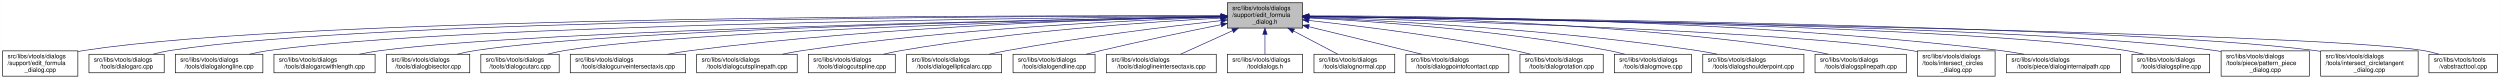
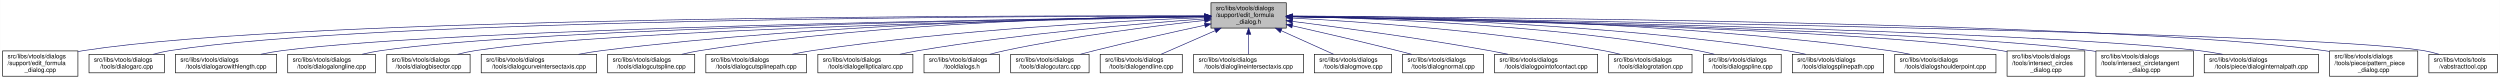
- <svg xmlns="http://www.w3.org/2000/svg" xmlns:xlink="http://www.w3.org/1999/xlink" width="4054pt" height="128pt" viewBox="0.00 0.00 4053.50 128.00">
+ <svg xmlns="http://www.w3.org/2000/svg" xmlns:xlink="http://www.w3.org/1999/xlink" width="4051pt" height="128pt" viewBox="0.00 0.00 4050.50 128.00">
  <g id="graph0" class="graph" transform="scale(1 1) rotate(0) translate(4 124)">
-     <polygon fill="white" stroke="transparent" points="-4,4 -4,-124 4049.5,-124 4049.5,4 -4,4" />
+     <polygon fill="white" stroke="transparent" points="-4,4 -4,-124 4046.5,-124 4046.5,4 -4,4" />
    <g id="node1" class="node">
      <g id="a_node1">
        <a xlink:title=" ">
-           <polygon fill="#bfbfbf" stroke="black" points="1986,-78.5 1986,-119.5 2108,-119.5 2108,-78.5 1986,-78.5" />
-           <text text-anchor="start" x="1994" y="-107.5" font-family="Helvetica,sans-Serif" font-size="10.00">src/libs/vtools/dialogs</text>
-           <text text-anchor="start" x="1994" y="-96.5" font-family="Helvetica,sans-Serif" font-size="10.00">/support/edit_formula</text>
-           <text text-anchor="middle" x="2047" y="-85.5" font-family="Helvetica,sans-Serif" font-size="10.00">_dialog.h</text>
+           <polygon fill="#bfbfbf" stroke="black" points="1958,-78.5 1958,-119.5 2080,-119.5 2080,-78.5 1958,-78.5" />
+           <text text-anchor="start" x="1966" y="-107.5" font-family="Helvetica,sans-Serif" font-size="10.00">src/libs/vtools/dialogs</text>
+           <text text-anchor="start" x="1966" y="-96.5" font-family="Helvetica,sans-Serif" font-size="10.00">/support/edit_formula</text>
+           <text text-anchor="middle" x="2019" y="-85.5" font-family="Helvetica,sans-Serif" font-size="10.00">_dialog.h</text>
        </a>
      </g>
    </g>
    <g id="node2" class="node">
      <g id="a_node2">
        <a xlink:href="../../d7/d8d/edit__formula__dialog_8cpp.html" target="_top" xlink:title=" ">
          <polygon fill="white" stroke="black" points="0,-0.5 0,-41.5 122,-41.5 122,-0.5 0,-0.5" />
          <text text-anchor="start" x="8" y="-29.5" font-family="Helvetica,sans-Serif" font-size="10.00">src/libs/vtools/dialogs</text>
          <text text-anchor="start" x="8" y="-18.5" font-family="Helvetica,sans-Serif" font-size="10.00">/support/edit_formula</text>
          <text text-anchor="middle" x="61" y="-7.5" font-family="Helvetica,sans-Serif" font-size="10.00">_dialog.cpp</text>
        </a>
      </g>
    </g>
    <g id="edge1" class="edge">
-       <path fill="none" stroke="midnightblue" d="M1975.39,-98.29C1672.66,-99.14 496.63,-98.67 131,-42 128.13,-41.55 125.21,-41.03 122.27,-40.44" />
-       <polygon fill="midnightblue" stroke="midnightblue" points="1975.8,-101.79 1985.79,-98.26 1975.78,-94.79 1975.8,-101.79" />
+       <path fill="none" stroke="midnightblue" d="M1947.44,-98.25C1647.55,-98.94 490.88,-97.85 131,-42 128.13,-41.55 125.21,-41.03 122.27,-40.44" />
+       <polygon fill="midnightblue" stroke="midnightblue" points="1947.76,-101.75 1957.75,-98.23 1947.74,-94.75 1947.76,-101.75" />
    </g>
    <g id="node3" class="node">
      <g id="a_node3">
        <a xlink:href="../../d1/d37/dialogarc_8cpp.html" target="_top" xlink:title=" ">
          <polygon fill="white" stroke="black" points="140,-6 140,-36 262,-36 262,-6 140,-6" />
          <text text-anchor="start" x="148" y="-24" font-family="Helvetica,sans-Serif" font-size="10.00">src/libs/vtools/dialogs</text>
          <text text-anchor="middle" x="201" y="-13" font-family="Helvetica,sans-Serif" font-size="10.00">/tools/dialogarc.cpp</text>
        </a>
      </g>
    </g>
    <g id="edge2" class="edge">
-       <path fill="none" stroke="midnightblue" d="M1975.45,-98.1C1686.85,-98.12 607.82,-94.6 271,-42 262.13,-40.62 252.8,-38.46 243.94,-36.07" />
-       <polygon fill="midnightblue" stroke="midnightblue" points="1975.78,-101.6 1985.78,-98.09 1975.78,-94.6 1975.78,-101.6" />
+       <path fill="none" stroke="midnightblue" d="M1947.62,-98.05C1662.15,-97.9 602.14,-93.8 271,-42 262.13,-40.61 252.8,-38.46 243.94,-36.07" />
+       <polygon fill="midnightblue" stroke="midnightblue" points="1947.84,-101.55 1957.84,-98.06 1947.85,-94.55 1947.84,-101.55" />
    </g>
    <g id="node4" class="node">
      <g id="a_node4">
-         <a xlink:href="../../d6/d5d/dialogalongline_8cpp.html" target="_top" xlink:title=" ">
-           <polygon fill="white" stroke="black" points="280,-6 280,-36 422,-36 422,-6 280,-6" />
+         <a xlink:href="../../d2/d29/dialogarcwithlength_8cpp.html" target="_top" xlink:title=" ">
+           <polygon fill="white" stroke="black" points="280,-6 280,-36 444,-36 444,-6 280,-6" />
          <text text-anchor="start" x="288" y="-24" font-family="Helvetica,sans-Serif" font-size="10.00">src/libs/vtools/dialogs</text>
-           <text text-anchor="middle" x="351" y="-13" font-family="Helvetica,sans-Serif" font-size="10.00">/tools/dialogalongline.cpp</text>
+           <text text-anchor="middle" x="362" y="-13" font-family="Helvetica,sans-Serif" font-size="10.00">/tools/dialogarcwithlength.cpp</text>
        </a>
      </g>
    </g>
    <g id="edge3" class="edge">
-       <path fill="none" stroke="midnightblue" d="M1975.7,-97.52C1704.31,-95.39 735.82,-84.9 431,-42 420.93,-40.58 410.3,-38.41 400.18,-36.02" />
-       <polygon fill="midnightblue" stroke="midnightblue" points="1975.79,-101.02 1985.82,-97.6 1975.85,-94.02 1975.79,-101.02" />
+       <path fill="none" stroke="midnightblue" d="M1947.31,-97.16C1680.88,-93.75 747.96,-79.38 453,-42 441.77,-40.58 429.87,-38.44 418.52,-36.08" />
+       <polygon fill="midnightblue" stroke="midnightblue" points="1947.58,-100.66 1957.63,-97.29 1947.67,-93.66 1947.58,-100.66" />
    </g>
    <g id="node5" class="node">
      <g id="a_node5">
-         <a xlink:href="../../d2/d29/dialogarcwithlength_8cpp.html" target="_top" xlink:title=" ">
-           <polygon fill="white" stroke="black" points="440,-6 440,-36 604,-36 604,-6 440,-6" />
-           <text text-anchor="start" x="448" y="-24" font-family="Helvetica,sans-Serif" font-size="10.00">src/libs/vtools/dialogs</text>
-           <text text-anchor="middle" x="522" y="-13" font-family="Helvetica,sans-Serif" font-size="10.00">/tools/dialogarcwithlength.cpp</text>
+         <a xlink:href="../../d6/d5d/dialogalongline_8cpp.html" target="_top" xlink:title=" ">
+           <polygon fill="white" stroke="black" points="462,-6 462,-36 604,-36 604,-6 462,-6" />
+           <text text-anchor="start" x="470" y="-24" font-family="Helvetica,sans-Serif" font-size="10.00">src/libs/vtools/dialogs</text>
+           <text text-anchor="middle" x="533" y="-13" font-family="Helvetica,sans-Serif" font-size="10.00">/tools/dialogalongline.cpp</text>
        </a>
      </g>
    </g>
    <g id="edge4" class="edge">
-       <path fill="none" stroke="midnightblue" d="M1975.51,-96.89C1724.03,-92.71 880.96,-76.4 613,-42 601.77,-40.56 589.88,-38.41 578.52,-36.05" />
-       <polygon fill="midnightblue" stroke="midnightblue" points="1975.57,-100.39 1985.62,-97.05 1975.68,-93.39 1975.57,-100.39" />
+       <path fill="none" stroke="midnightblue" d="M1947.66,-97.09C1699.49,-93.63 874.79,-79.53 613,-42 603.08,-40.58 592.6,-38.44 582.62,-36.08" />
+       <polygon fill="midnightblue" stroke="midnightblue" points="1947.94,-100.6 1957.99,-97.24 1948.04,-93.6 1947.94,-100.6" />
    </g>
    <g id="node6" class="node">
      <g id="a_node6">
        <a xlink:href="../../da/dfa/dialogbisector_8cpp.html" target="_top" xlink:title=" ">
          <polygon fill="white" stroke="black" points="622.5,-6 622.5,-36 757.5,-36 757.5,-6 622.5,-6" />
          <text text-anchor="start" x="630.5" y="-24" font-family="Helvetica,sans-Serif" font-size="10.00">src/libs/vtools/dialogs</text>
          <text text-anchor="middle" x="690" y="-13" font-family="Helvetica,sans-Serif" font-size="10.00">/tools/dialogbisector.cpp</text>
        </a>
      </g>
    </g>
    <g id="edge5" class="edge">
-       <path fill="none" stroke="midnightblue" d="M1975.73,-96.89C1742.29,-92.93 1002.11,-77.81 766,-42 756.56,-40.57 746.6,-38.42 737.11,-36.06" />
-       <polygon fill="midnightblue" stroke="midnightblue" points="1975.74,-100.39 1985.8,-97.06 1975.86,-93.39 1975.74,-100.39" />
+       <path fill="none" stroke="midnightblue" d="M1947.36,-96.8C1716.91,-92.63 996.3,-77.04 766,-42 756.56,-40.56 746.6,-38.42 737.11,-36.06" />
+       <polygon fill="midnightblue" stroke="midnightblue" points="1947.58,-100.3 1957.64,-96.98 1947.7,-93.31 1947.58,-100.3" />
    </g>
    <g id="node7" class="node">
      <g id="a_node7">
-         <a xlink:href="../../d9/d90/dialogcutarc_8cpp.html" target="_top" xlink:title=" ">
-           <polygon fill="white" stroke="black" points="775.5,-6 775.5,-36 902.5,-36 902.5,-6 775.5,-6" />
+         <a xlink:href="../../dd/d39/dialogcurveintersectaxis_8cpp.html" target="_top" xlink:title=" ">
+           <polygon fill="white" stroke="black" points="775.5,-6 775.5,-36 962.5,-36 962.5,-6 775.5,-6" />
          <text text-anchor="start" x="783.5" y="-24" font-family="Helvetica,sans-Serif" font-size="10.00">src/libs/vtools/dialogs</text>
-           <text text-anchor="middle" x="839" y="-13" font-family="Helvetica,sans-Serif" font-size="10.00">/tools/dialogcutarc.cpp</text>
+           <text text-anchor="middle" x="869" y="-13" font-family="Helvetica,sans-Serif" font-size="10.00">/tools/dialogcurveintersectaxis.cpp</text>
        </a>
      </g>
    </g>
    <g id="edge6" class="edge">
-       <path fill="none" stroke="midnightblue" d="M1975.51,-96.55C1759.76,-91.84 1117.42,-75.33 911,-42 902.03,-40.55 892.59,-38.4 883.6,-36.04" />
-       <polygon fill="midnightblue" stroke="midnightblue" points="1975.69,-100.05 1985.76,-96.77 1975.84,-93.05 1975.69,-100.05" />
+       <path fill="none" stroke="midnightblue" d="M1947.84,-97.63C1778.12,-96 1336.47,-87.37 971,-42 958.73,-40.48 945.73,-38.34 933.26,-36.02" />
+       <polygon fill="midnightblue" stroke="midnightblue" points="1947.87,-101.13 1957.9,-97.72 1947.93,-94.13 1947.87,-101.13" />
    </g>
    <g id="node8" class="node">
      <g id="a_node8">
-         <a xlink:href="../../dd/d39/dialogcurveintersectaxis_8cpp.html" target="_top" xlink:title=" ">
-           <polygon fill="white" stroke="black" points="920.5,-6 920.5,-36 1107.5,-36 1107.5,-6 920.5,-6" />
-           <text text-anchor="start" x="928.5" y="-24" font-family="Helvetica,sans-Serif" font-size="10.00">src/libs/vtools/dialogs</text>
-           <text text-anchor="middle" x="1014" y="-13" font-family="Helvetica,sans-Serif" font-size="10.00">/tools/dialogcurveintersectaxis.cpp</text>
+         <a xlink:href="../../d3/d2e/dialogcutspline_8cpp.html" target="_top" xlink:title=" ">
+           <polygon fill="white" stroke="black" points="980.5,-6 980.5,-36 1121.5,-36 1121.5,-6 980.5,-6" />
+           <text text-anchor="start" x="988.5" y="-24" font-family="Helvetica,sans-Serif" font-size="10.00">src/libs/vtools/dialogs</text>
+           <text text-anchor="middle" x="1051" y="-13" font-family="Helvetica,sans-Serif" font-size="10.00">/tools/dialogcutspline.cpp</text>
        </a>
      </g>
    </g>
    <g id="edge7" class="edge">
-       <path fill="none" stroke="midnightblue" d="M1975.31,-96.95C1818.74,-93.93 1434.74,-82.65 1116,-42 1103.83,-40.45 1090.93,-38.31 1078.54,-36" />
-       <polygon fill="midnightblue" stroke="midnightblue" points="1975.67,-100.45 1985.74,-97.14 1975.8,-93.45 1975.67,-100.45" />
+       <path fill="none" stroke="midnightblue" d="M1947.85,-97.97C1796.44,-96.93 1431.5,-89.24 1130,-42 1120.36,-40.49 1110.17,-38.34 1100.44,-36.01" />
+       <polygon fill="midnightblue" stroke="midnightblue" points="1947.93,-101.47 1957.95,-98.03 1947.97,-94.47 1947.93,-101.47" />
    </g>
    <g id="node9" class="node">
      <g id="a_node9">
        <a xlink:href="../../df/d30/dialogcutsplinepath_8cpp.html" target="_top" xlink:title=" ">
-           <polygon fill="white" stroke="black" points="1125.5,-6 1125.5,-36 1288.5,-36 1288.5,-6 1125.5,-6" />
-           <text text-anchor="start" x="1133.5" y="-24" font-family="Helvetica,sans-Serif" font-size="10.00">src/libs/vtools/dialogs</text>
-           <text text-anchor="middle" x="1207" y="-13" font-family="Helvetica,sans-Serif" font-size="10.00">/tools/dialogcutsplinepath.cpp</text>
+           <polygon fill="white" stroke="black" points="1139.5,-6 1139.5,-36 1302.5,-36 1302.5,-6 1139.5,-6" />
+           <text text-anchor="start" x="1147.5" y="-24" font-family="Helvetica,sans-Serif" font-size="10.00">src/libs/vtools/dialogs</text>
+           <text text-anchor="middle" x="1221" y="-13" font-family="Helvetica,sans-Serif" font-size="10.00">/tools/dialogcutsplinepath.cpp</text>
        </a>
      </g>
    </g>
    <g id="edge8" class="edge">
-       <path fill="none" stroke="midnightblue" d="M1975.8,-96.1C1842.12,-91.78 1544.69,-78.57 1297,-42 1286.39,-40.43 1275.17,-38.32 1264.38,-36.05" />
-       <polygon fill="midnightblue" stroke="midnightblue" points="1975.81,-99.6 1985.91,-96.42 1976.03,-92.61 1975.81,-99.6" />
+       <path fill="none" stroke="midnightblue" d="M1947.62,-95.59C1819.63,-90.54 1542.93,-76.36 1312,-42 1301.44,-40.43 1290.28,-38.34 1279.52,-36.1" />
+       <polygon fill="midnightblue" stroke="midnightblue" points="1947.55,-99.09 1957.68,-95.98 1947.83,-92.09 1947.55,-99.09" />
    </g>
    <g id="node10" class="node">
      <g id="a_node10">
-         <a xlink:href="../../d3/d2e/dialogcutspline_8cpp.html" target="_top" xlink:title=" ">
-           <polygon fill="white" stroke="black" points="1306.5,-6 1306.5,-36 1447.5,-36 1447.5,-6 1306.5,-6" />
-           <text text-anchor="start" x="1314.5" y="-24" font-family="Helvetica,sans-Serif" font-size="10.00">src/libs/vtools/dialogs</text>
-           <text text-anchor="middle" x="1377" y="-13" font-family="Helvetica,sans-Serif" font-size="10.00">/tools/dialogcutspline.cpp</text>
+         <a xlink:href="../../d9/d68/dialogellipticalarc_8cpp.html" target="_top" xlink:title=" ">
+           <polygon fill="white" stroke="black" points="1321,-6 1321,-36 1475,-36 1475,-6 1321,-6" />
+           <text text-anchor="start" x="1329" y="-24" font-family="Helvetica,sans-Serif" font-size="10.00">src/libs/vtools/dialogs</text>
+           <text text-anchor="middle" x="1398" y="-13" font-family="Helvetica,sans-Serif" font-size="10.00">/tools/dialogellipticalarc.cpp</text>
        </a>
      </g>
    </g>
    <g id="edge9" class="edge">
-       <path fill="none" stroke="midnightblue" d="M1975.77,-94.7C1864.42,-88.77 1642.62,-73.83 1457,-42 1447.69,-40.4 1437.86,-38.3 1428.4,-36.06" />
-       <polygon fill="midnightblue" stroke="midnightblue" points="1975.7,-98.2 1985.87,-95.23 1976.07,-91.21 1975.7,-98.2" />
+       <path fill="none" stroke="midnightblue" d="M1947.41,-93.35C1844.43,-86.01 1648.73,-69.67 1484,-42 1474.17,-40.35 1463.79,-38.25 1453.77,-36.03" />
+       <polygon fill="midnightblue" stroke="midnightblue" points="1947.47,-96.86 1957.69,-94.07 1947.96,-89.88 1947.47,-96.86" />
    </g>
    <g id="node11" class="node">
      <g id="a_node11">
-         <a xlink:href="../../d9/d68/dialogellipticalarc_8cpp.html" target="_top" xlink:title=" ">
-           <polygon fill="white" stroke="black" points="1466,-6 1466,-36 1620,-36 1620,-6 1466,-6" />
-           <text text-anchor="start" x="1474" y="-24" font-family="Helvetica,sans-Serif" font-size="10.00">src/libs/vtools/dialogs</text>
-           <text text-anchor="middle" x="1543" y="-13" font-family="Helvetica,sans-Serif" font-size="10.00">/tools/dialogellipticalarc.cpp</text>
+         <a xlink:href="../../df/ded/tooldialogs_8h.html" target="_top" xlink:title=" ">
+           <polygon fill="white" stroke="black" points="1493,-6 1493,-36 1615,-36 1615,-6 1493,-6" />
+           <text text-anchor="start" x="1501" y="-24" font-family="Helvetica,sans-Serif" font-size="10.00">src/libs/vtools/dialogs</text>
+           <text text-anchor="middle" x="1554" y="-13" font-family="Helvetica,sans-Serif" font-size="10.00">/tooldialogs.h</text>
        </a>
      </g>
    </g>
    <g id="edge10" class="edge">
-       <path fill="none" stroke="midnightblue" d="M1975.66,-90.54C1892.19,-81.33 1750,-64.12 1629,-42 1619.5,-40.26 1609.47,-38.17 1599.74,-36" />
-       <polygon fill="midnightblue" stroke="midnightblue" points="1975.47,-94.04 1985.8,-91.65 1976.24,-87.08 1975.47,-94.04" />
+       <path fill="none" stroke="midnightblue" d="M1947.6,-90.87C1868.08,-82.23 1736,-65.82 1624,-42 1616.09,-40.32 1607.76,-38.23 1599.71,-36.04" />
+       <polygon fill="midnightblue" stroke="midnightblue" points="1947.66,-94.39 1957.98,-91.98 1948.41,-87.43 1947.66,-94.39" />
    </g>
    <g id="node12" class="node">
      <g id="a_node12">
-         <a xlink:href="../../d3/d15/dialogendline_8cpp.html" target="_top" xlink:title=" ">
-           <polygon fill="white" stroke="black" points="1638.5,-6 1638.5,-36 1771.5,-36 1771.5,-6 1638.5,-6" />
-           <text text-anchor="start" x="1646.5" y="-24" font-family="Helvetica,sans-Serif" font-size="10.00">src/libs/vtools/dialogs</text>
-           <text text-anchor="middle" x="1705" y="-13" font-family="Helvetica,sans-Serif" font-size="10.00">/tools/dialogendline.cpp</text>
+         <a xlink:href="../../d9/d90/dialogcutarc_8cpp.html" target="_top" xlink:title=" ">
+           <polygon fill="white" stroke="black" points="1633.5,-6 1633.5,-36 1760.5,-36 1760.5,-6 1633.5,-6" />
+           <text text-anchor="start" x="1641.5" y="-24" font-family="Helvetica,sans-Serif" font-size="10.00">src/libs/vtools/dialogs</text>
+           <text text-anchor="middle" x="1697" y="-13" font-family="Helvetica,sans-Serif" font-size="10.00">/tools/dialogcutarc.cpp</text>
        </a>
      </g>
    </g>
    <g id="edge11" class="edge">
-       <path fill="none" stroke="midnightblue" d="M1975.69,-83.99C1922.01,-73.2 1846.69,-57.55 1781,-42 1773.17,-40.15 1764.91,-38.08 1756.83,-36.01" />
-       <polygon fill="midnightblue" stroke="midnightblue" points="1975.3,-87.48 1985.8,-86.02 1976.68,-80.62 1975.3,-87.48" />
+       <path fill="none" stroke="midnightblue" d="M1948.14,-83.13C1897.97,-72.35 1829.16,-57.08 1769,-42 1761.7,-40.17 1754.01,-38.14 1746.49,-36.1" />
+       <polygon fill="midnightblue" stroke="midnightblue" points="1947.41,-86.55 1957.92,-85.22 1948.87,-79.7 1947.41,-86.55" />
    </g>
    <g id="node13" class="node">
      <g id="a_node13">
-         <a xlink:href="../../de/d3c/dialoglineintersectaxis_8cpp.html" target="_top" xlink:title=" ">
-           <polygon fill="white" stroke="black" points="1790,-6 1790,-36 1968,-36 1968,-6 1790,-6" />
-           <text text-anchor="start" x="1798" y="-24" font-family="Helvetica,sans-Serif" font-size="10.00">src/libs/vtools/dialogs</text>
-           <text text-anchor="middle" x="1879" y="-13" font-family="Helvetica,sans-Serif" font-size="10.00">/tools/dialoglineintersectaxis.cpp</text>
+         <a xlink:href="../../d3/d15/dialogendline_8cpp.html" target="_top" xlink:title=" ">
+           <polygon fill="white" stroke="black" points="1778.5,-6 1778.5,-36 1911.5,-36 1911.5,-6 1778.5,-6" />
+           <text text-anchor="start" x="1786.5" y="-24" font-family="Helvetica,sans-Serif" font-size="10.00">src/libs/vtools/dialogs</text>
+           <text text-anchor="middle" x="1845" y="-13" font-family="Helvetica,sans-Serif" font-size="10.00">/tools/dialogendline.cpp</text>
        </a>
      </g>
    </g>
    <g id="edge12" class="edge">
-       <path fill="none" stroke="midnightblue" d="M1994.57,-74.28C1966.88,-61.76 1933.83,-46.81 1910.18,-36.11" />
-       <polygon fill="midnightblue" stroke="midnightblue" points="1993.18,-77.5 2003.74,-78.43 1996.07,-71.12 1993.18,-77.5" />
+       <path fill="none" stroke="midnightblue" d="M1964.7,-74.28C1936.02,-61.76 1901.79,-46.81 1877.3,-36.11" />
+       <polygon fill="midnightblue" stroke="midnightblue" points="1963.63,-77.63 1974.19,-78.43 1966.43,-71.22 1963.63,-77.63" />
    </g>
    <g id="node14" class="node">
      <g id="a_node14">
-         <a xlink:href="../../df/ded/tooldialogs_8h.html" target="_top" xlink:title=" ">
-           <polygon fill="white" stroke="black" points="1986,-6 1986,-36 2108,-36 2108,-6 1986,-6" />
-           <text text-anchor="start" x="1994" y="-24" font-family="Helvetica,sans-Serif" font-size="10.00">src/libs/vtools/dialogs</text>
-           <text text-anchor="middle" x="2047" y="-13" font-family="Helvetica,sans-Serif" font-size="10.00">/tooldialogs.h</text>
+         <a xlink:href="../../de/d3c/dialoglineintersectaxis_8cpp.html" target="_top" xlink:title=" ">
+           <polygon fill="white" stroke="black" points="1930,-6 1930,-36 2108,-36 2108,-6 1930,-6" />
+           <text text-anchor="start" x="1938" y="-24" font-family="Helvetica,sans-Serif" font-size="10.00">src/libs/vtools/dialogs</text>
+           <text text-anchor="middle" x="2019" y="-13" font-family="Helvetica,sans-Serif" font-size="10.00">/tools/dialoglineintersectaxis.cpp</text>
        </a>
      </g>
    </g>
    <g id="edge13" class="edge">
-       <path fill="none" stroke="midnightblue" d="M2047,-68.28C2047,-57.25 2047,-45.25 2047,-36.23" />
-       <polygon fill="midnightblue" stroke="midnightblue" points="2043.5,-68.43 2047,-78.43 2050.5,-68.43 2043.5,-68.43" />
+       <path fill="none" stroke="midnightblue" d="M2019,-68.28C2019,-57.25 2019,-45.25 2019,-36.23" />
+       <polygon fill="midnightblue" stroke="midnightblue" points="2015.5,-68.43 2019,-78.43 2022.5,-68.43 2015.5,-68.43" />
    </g>
    <g id="node15" class="node">
      <g id="a_node15">
-         <a xlink:href="../../da/df4/dialognormal_8cpp.html" target="_top" xlink:title=" ">
-           <polygon fill="white" stroke="black" points="2126.5,-6 2126.5,-36 2257.5,-36 2257.5,-6 2126.5,-6" />
-           <text text-anchor="start" x="2134.5" y="-24" font-family="Helvetica,sans-Serif" font-size="10.00">src/libs/vtools/dialogs</text>
-           <text text-anchor="middle" x="2192" y="-13" font-family="Helvetica,sans-Serif" font-size="10.00">/tools/dialognormal.cpp</text>
+         <a xlink:href="../../d2/d51/dialogmove_8cpp.html" target="_top" xlink:title=" ">
+           <polygon fill="white" stroke="black" points="2125.5,-6 2125.5,-36 2250.5,-36 2250.5,-6 2125.5,-6" />
+           <text text-anchor="start" x="2133.5" y="-24" font-family="Helvetica,sans-Serif" font-size="10.00">src/libs/vtools/dialogs</text>
+           <text text-anchor="middle" x="2188" y="-13" font-family="Helvetica,sans-Serif" font-size="10.00">/tools/dialogmove.cpp</text>
        </a>
      </g>
    </g>
    <g id="edge14" class="edge">
-       <path fill="none" stroke="midnightblue" d="M2093.47,-73.64C2117.03,-61.3 2144.81,-46.73 2164.86,-36.23" />
-       <polygon fill="midnightblue" stroke="midnightblue" points="2091.57,-70.69 2084.34,-78.43 2094.82,-76.89 2091.57,-70.69" />
+       <path fill="none" stroke="midnightblue" d="M2071.74,-74.28C2099.6,-61.76 2132.84,-46.81 2156.63,-36.11" />
+       <polygon fill="midnightblue" stroke="midnightblue" points="2070.21,-71.13 2062.52,-78.43 2073.08,-77.52 2070.21,-71.13" />
    </g>
    <g id="node16" class="node">
      <g id="a_node16">
-         <a xlink:href="../../d9/df4/dialogpointofcontact_8cpp.html" target="_top" xlink:title=" ">
-           <polygon fill="white" stroke="black" points="2275.5,-6 2275.5,-36 2442.5,-36 2442.5,-6 2275.5,-6" />
-           <text text-anchor="start" x="2283.5" y="-24" font-family="Helvetica,sans-Serif" font-size="10.00">src/libs/vtools/dialogs</text>
-           <text text-anchor="middle" x="2359" y="-13" font-family="Helvetica,sans-Serif" font-size="10.00">/tools/dialogpointofcontact.cpp</text>
+         <a xlink:href="../../da/df4/dialognormal_8cpp.html" target="_top" xlink:title=" ">
+           <polygon fill="white" stroke="black" points="2268.5,-6 2268.5,-36 2399.5,-36 2399.5,-6 2268.5,-6" />
+           <text text-anchor="start" x="2276.5" y="-24" font-family="Helvetica,sans-Serif" font-size="10.00">src/libs/vtools/dialogs</text>
+           <text text-anchor="middle" x="2334" y="-13" font-family="Helvetica,sans-Serif" font-size="10.00">/tools/dialognormal.cpp</text>
        </a>
      </g>
    </g>
    <g id="edge15" class="edge">
-       <path fill="none" stroke="midnightblue" d="M2118.03,-80.7C2173.48,-67.19 2249.56,-48.66 2301.3,-36.06" />
-       <polygon fill="midnightblue" stroke="midnightblue" points="2117.16,-77.31 2108.27,-83.08 2118.81,-84.11 2117.16,-77.31" />
+       <path fill="none" stroke="midnightblue" d="M2090.05,-82.19C2138.13,-71.32 2203.02,-56.32 2260,-42 2267.49,-40.12 2275.38,-38.06 2283.11,-36.01" />
+       <polygon fill="midnightblue" stroke="midnightblue" points="2089.04,-78.83 2080.06,-84.44 2090.58,-85.66 2089.04,-78.83" />
    </g>
    <g id="node17" class="node">
      <g id="a_node17">
-         <a xlink:href="../../dc/d64/dialogrotation_8cpp.html" target="_top" xlink:title=" ">
-           <polygon fill="white" stroke="black" points="2460.5,-6 2460.5,-36 2595.5,-36 2595.5,-6 2460.5,-6" />
-           <text text-anchor="start" x="2468.5" y="-24" font-family="Helvetica,sans-Serif" font-size="10.00">src/libs/vtools/dialogs</text>
-           <text text-anchor="middle" x="2528" y="-13" font-family="Helvetica,sans-Serif" font-size="10.00">/tools/dialogrotation.cpp</text>
+         <a xlink:href="../../d9/df4/dialogpointofcontact_8cpp.html" target="_top" xlink:title=" ">
+           <polygon fill="white" stroke="black" points="2417.5,-6 2417.5,-36 2584.5,-36 2584.5,-6 2417.5,-6" />
+           <text text-anchor="start" x="2425.5" y="-24" font-family="Helvetica,sans-Serif" font-size="10.00">src/libs/vtools/dialogs</text>
+           <text text-anchor="middle" x="2501" y="-13" font-family="Helvetica,sans-Serif" font-size="10.00">/tools/dialogpointofcontact.cpp</text>
        </a>
      </g>
    </g>
    <g id="edge16" class="edge">
-       <path fill="none" stroke="midnightblue" d="M2118.22,-90.77C2199.45,-81.92 2336.02,-65.19 2452,-42 2460.43,-40.31 2469.31,-38.25 2477.91,-36.09" />
-       <polygon fill="midnightblue" stroke="midnightblue" points="2117.67,-87.31 2108.1,-91.86 2118.42,-94.27 2117.67,-87.31" />
+       <path fill="none" stroke="midnightblue" d="M2090.26,-89.32C2168.63,-79.41 2298.19,-61.97 2409,-42 2418.81,-40.23 2429.17,-38.17 2439.26,-36.06" />
+       <polygon fill="midnightblue" stroke="midnightblue" points="2089.5,-85.89 2080.01,-90.61 2090.37,-92.83 2089.5,-85.89" />
    </g>
    <g id="node18" class="node">
      <g id="a_node18">
-         <a xlink:href="../../d2/d51/dialogmove_8cpp.html" target="_top" xlink:title=" ">
-           <polygon fill="white" stroke="black" points="2613.5,-6 2613.5,-36 2738.5,-36 2738.5,-6 2613.5,-6" />
-           <text text-anchor="start" x="2621.5" y="-24" font-family="Helvetica,sans-Serif" font-size="10.00">src/libs/vtools/dialogs</text>
-           <text text-anchor="middle" x="2676" y="-13" font-family="Helvetica,sans-Serif" font-size="10.00">/tools/dialogmove.cpp</text>
+         <a xlink:href="../../dc/d64/dialogrotation_8cpp.html" target="_top" xlink:title=" ">
+           <polygon fill="white" stroke="black" points="2602.5,-6 2602.5,-36 2737.5,-36 2737.5,-6 2602.5,-6" />
+           <text text-anchor="start" x="2610.5" y="-24" font-family="Helvetica,sans-Serif" font-size="10.00">src/libs/vtools/dialogs</text>
+           <text text-anchor="middle" x="2670" y="-13" font-family="Helvetica,sans-Serif" font-size="10.00">/tools/dialogrotation.cpp</text>
        </a>
      </g>
    </g>
    <g id="edge17" class="edge">
-       <path fill="none" stroke="midnightblue" d="M2118.19,-94.84C2224.81,-89.21 2431.94,-74.8 2605,-42 2613.3,-40.43 2622.05,-38.33 2630.45,-36.1" />
-       <polygon fill="midnightblue" stroke="midnightblue" points="2117.99,-91.34 2108.19,-95.36 2118.36,-98.33 2117.99,-91.34" />
+       <path fill="none" stroke="midnightblue" d="M2090.53,-94.72C2199.77,-88.89 2414.43,-74.16 2594,-42 2602.86,-40.41 2612.21,-38.31 2621.2,-36.07" />
+       <polygon fill="midnightblue" stroke="midnightblue" points="2090.09,-91.24 2080.29,-95.26 2090.46,-98.23 2090.09,-91.24" />
    </g>
    <g id="node19" class="node">
      <g id="a_node19">
-         <a xlink:href="../../d3/d23/dialogshoulderpoint_8cpp.html" target="_top" xlink:title=" ">
-           <polygon fill="white" stroke="black" points="2757,-6 2757,-36 2921,-36 2921,-6 2757,-6" />
-           <text text-anchor="start" x="2765" y="-24" font-family="Helvetica,sans-Serif" font-size="10.00">src/libs/vtools/dialogs</text>
-           <text text-anchor="middle" x="2839" y="-13" font-family="Helvetica,sans-Serif" font-size="10.00">/tools/dialogshoulderpoint.cpp</text>
+         <a xlink:href="../../df/de5/dialogspline_8cpp.html" target="_top" xlink:title=" ">
+           <polygon fill="white" stroke="black" points="2756,-6 2756,-36 2882,-36 2882,-6 2756,-6" />
+           <text text-anchor="start" x="2764" y="-24" font-family="Helvetica,sans-Serif" font-size="10.00">src/libs/vtools/dialogs</text>
+           <text text-anchor="middle" x="2819" y="-13" font-family="Helvetica,sans-Serif" font-size="10.00">/tools/dialogspline.cpp</text>
        </a>
      </g>
    </g>
    <g id="edge18" class="edge">
-       <path fill="none" stroke="midnightblue" d="M2118.27,-95.52C2245.38,-90.39 2519.33,-76.1 2748,-42 2758.56,-40.43 2769.72,-38.33 2780.48,-36.1" />
-       <polygon fill="midnightblue" stroke="midnightblue" points="2118.12,-92.03 2108.27,-95.92 2118.4,-99.02 2118.12,-92.03" />
+       <path fill="none" stroke="midnightblue" d="M2090.69,-97.09C2221.9,-94.4 2509.05,-83.79 2747,-42 2755.69,-40.47 2764.84,-38.35 2773.6,-36.05" />
+       <polygon fill="midnightblue" stroke="midnightblue" points="2090.31,-93.59 2080.38,-97.29 2090.45,-100.59 2090.31,-93.59" />
    </g>
    <g id="node20" class="node">
      <g id="a_node20">
        <a xlink:href="../../dc/dc2/dialogsplinepath_8cpp.html" target="_top" xlink:title=" ">
-           <polygon fill="white" stroke="black" points="2939,-6 2939,-36 3087,-36 3087,-6 2939,-6" />
-           <text text-anchor="start" x="2947" y="-24" font-family="Helvetica,sans-Serif" font-size="10.00">src/libs/vtools/dialogs</text>
-           <text text-anchor="middle" x="3013" y="-13" font-family="Helvetica,sans-Serif" font-size="10.00">/tools/dialogsplinepath.cpp</text>
+           <polygon fill="white" stroke="black" points="2900,-6 2900,-36 3048,-36 3048,-6 2900,-6" />
+           <text text-anchor="start" x="2908" y="-24" font-family="Helvetica,sans-Serif" font-size="10.00">src/libs/vtools/dialogs</text>
+           <text text-anchor="middle" x="2974" y="-13" font-family="Helvetica,sans-Serif" font-size="10.00">/tools/dialogsplinepath.cpp</text>
        </a>
      </g>
    </g>
    <g id="edge19" class="edge">
-       <path fill="none" stroke="midnightblue" d="M2118.19,-97.65C2268.84,-96 2630.64,-87.21 2930,-42 2939.97,-40.49 2950.49,-38.38 2960.58,-36.08" />
-       <polygon fill="midnightblue" stroke="midnightblue" points="2118.1,-94.15 2108.14,-97.75 2118.17,-101.15 2118.1,-94.15" />
+       <path fill="none" stroke="midnightblue" d="M2090.58,-97.56C2240.11,-95.74 2596.22,-86.64 2891,-42 2900.97,-40.49 2911.49,-38.37 2921.58,-36.07" />
+       <polygon fill="midnightblue" stroke="midnightblue" points="2090.13,-94.07 2080.17,-97.68 2090.21,-101.07 2090.13,-94.07" />
    </g>
    <g id="node21" class="node">
      <g id="a_node21">
-         <a xlink:href="../../d5/de8/intersect__circles__dialog_8cpp.html" target="_top" xlink:title=" ">
-           <polygon fill="white" stroke="black" points="3105,-0.5 3105,-41.5 3231,-41.5 3231,-0.5 3105,-0.5" />
-           <text text-anchor="start" x="3113" y="-29.5" font-family="Helvetica,sans-Serif" font-size="10.00">src/libs/vtools/dialogs</text>
-           <text text-anchor="start" x="3113" y="-18.5" font-family="Helvetica,sans-Serif" font-size="10.00">/tools/intersect_circles</text>
-           <text text-anchor="middle" x="3168" y="-7.5" font-family="Helvetica,sans-Serif" font-size="10.00">_dialog.cpp</text>
+         <a xlink:href="../../d3/d23/dialogshoulderpoint_8cpp.html" target="_top" xlink:title=" ">
+           <polygon fill="white" stroke="black" points="3066,-6 3066,-36 3230,-36 3230,-6 3066,-6" />
+           <text text-anchor="start" x="3074" y="-24" font-family="Helvetica,sans-Serif" font-size="10.00">src/libs/vtools/dialogs</text>
+           <text text-anchor="middle" x="3148" y="-13" font-family="Helvetica,sans-Serif" font-size="10.00">/tools/dialogshoulderpoint.cpp</text>
        </a>
      </g>
    </g>
    <g id="edge20" class="edge">
-       <path fill="none" stroke="midnightblue" d="M2118.26,-96.22C2322.45,-90.79 2907.06,-72.91 3096,-42 3098.94,-41.52 3101.94,-40.96 3104.96,-40.35" />
-       <polygon fill="midnightblue" stroke="midnightblue" points="2118.15,-92.72 2108.25,-96.48 2118.34,-99.72 2118.15,-92.72" />
+       <path fill="none" stroke="midnightblue" d="M2090.42,-98.13C2259.3,-97.57 2696.17,-91.05 3057,-42 3068.06,-40.5 3079.77,-38.35 3090.97,-36.02" />
+       <polygon fill="midnightblue" stroke="midnightblue" points="2090.15,-94.63 2080.16,-98.16 2090.17,-101.63 2090.15,-94.63" />
    </g>
    <g id="node22" class="node">
      <g id="a_node22">
-         <a xlink:href="../../dc/d82/dialoginternalpath_8cpp.html" target="_top" xlink:title=" ">
-           <polygon fill="white" stroke="black" points="3249.5,-6 3249.5,-36 3434.5,-36 3434.5,-6 3249.5,-6" />
-           <text text-anchor="start" x="3257.5" y="-24" font-family="Helvetica,sans-Serif" font-size="10.00">src/libs/vtools/dialogs</text>
-           <text text-anchor="middle" x="3342" y="-13" font-family="Helvetica,sans-Serif" font-size="10.00">/tools/piece/dialoginternalpath.cpp</text>
+         <a xlink:href="../../d5/de8/intersect__circles__dialog_8cpp.html" target="_top" xlink:title=" ">
+           <polygon fill="white" stroke="black" points="3248,-0.5 3248,-41.5 3374,-41.5 3374,-0.5 3248,-0.5" />
+           <text text-anchor="start" x="3256" y="-29.5" font-family="Helvetica,sans-Serif" font-size="10.00">src/libs/vtools/dialogs</text>
+           <text text-anchor="start" x="3256" y="-18.5" font-family="Helvetica,sans-Serif" font-size="10.00">/tools/intersect_circles</text>
+           <text text-anchor="middle" x="3311" y="-7.5" font-family="Helvetica,sans-Serif" font-size="10.00">_dialog.cpp</text>
        </a>
      </g>
    </g>
    <g id="edge21" class="edge">
-       <path fill="none" stroke="midnightblue" d="M2118.27,-98.29C2303.79,-98.26 2816.75,-93.15 3240,-42 3252.36,-40.51 3265.47,-38.36 3278.02,-36.03" />
-       <polygon fill="midnightblue" stroke="midnightblue" points="2118.1,-94.79 2108.1,-98.29 2118.1,-101.79 2118.1,-94.79" />
+       <path fill="none" stroke="midnightblue" d="M2090.33,-96.83C2316.44,-92.8 3015.53,-77.7 3239,-42 3241.95,-41.53 3244.94,-40.98 3247.96,-40.37" />
+       <polygon fill="midnightblue" stroke="midnightblue" points="2090.18,-93.33 2080.24,-97.01 2090.3,-100.33 2090.18,-93.33" />
    </g>
    <g id="node23" class="node">
      <g id="a_node23">
-         <a xlink:href="../../df/de5/dialogspline_8cpp.html" target="_top" xlink:title=" ">
-           <polygon fill="white" stroke="black" points="3453,-6 3453,-36 3579,-36 3579,-6 3453,-6" />
-           <text text-anchor="start" x="3461" y="-24" font-family="Helvetica,sans-Serif" font-size="10.00">src/libs/vtools/dialogs</text>
-           <text text-anchor="middle" x="3516" y="-13" font-family="Helvetica,sans-Serif" font-size="10.00">/tools/dialogspline.cpp</text>
+         <a xlink:href="../../d5/d5a/intersect__circletangent__dialog_8cpp.html" target="_top" xlink:title=" ">
+           <polygon fill="white" stroke="black" points="3392,-0.5 3392,-41.5 3550,-41.5 3550,-0.5 3392,-0.5" />
+           <text text-anchor="start" x="3400" y="-29.5" font-family="Helvetica,sans-Serif" font-size="10.00">src/libs/vtools/dialogs</text>
+           <text text-anchor="start" x="3400" y="-18.5" font-family="Helvetica,sans-Serif" font-size="10.00">/tools/intersect_circletangent</text>
+           <text text-anchor="middle" x="3471" y="-7.5" font-family="Helvetica,sans-Serif" font-size="10.00">_dialog.cpp</text>
        </a>
      </g>
    </g>
    <g id="edge22" class="edge">
-       <path fill="none" stroke="midnightblue" d="M2118.34,-97.31C2365.56,-94.6 3184.55,-82.68 3444,-42 3453.1,-40.57 3462.69,-38.4 3471.8,-36" />
-       <polygon fill="midnightblue" stroke="midnightblue" points="2118.01,-93.82 2108.05,-97.43 2118.09,-100.82 2118.01,-93.82" />
+       <path fill="none" stroke="midnightblue" d="M2090.25,-96.79C2333.4,-92.4 3129.39,-75.74 3383,-42 3385.95,-41.61 3388.95,-41.16 3391.97,-40.68" />
+       <polygon fill="midnightblue" stroke="midnightblue" points="2090.06,-93.29 2080.12,-96.97 2090.18,-100.29 2090.06,-93.29" />
    </g>
    <g id="node24" class="node">
      <g id="a_node24">
-         <a xlink:href="../../de/d46/pattern__piece__dialog_8cpp.html" target="_top" xlink:title=" ">
-           <polygon fill="white" stroke="black" points="3597.5,-0.5 3597.5,-41.5 3740.5,-41.5 3740.5,-0.5 3597.5,-0.5" />
-           <text text-anchor="start" x="3605.5" y="-29.5" font-family="Helvetica,sans-Serif" font-size="10.00">src/libs/vtools/dialogs</text>
-           <text text-anchor="start" x="3605.5" y="-18.5" font-family="Helvetica,sans-Serif" font-size="10.00">/tools/piece/pattern_piece</text>
-           <text text-anchor="middle" x="3669" y="-7.5" font-family="Helvetica,sans-Serif" font-size="10.00">_dialog.cpp</text>
+         <a xlink:href="../../dc/d82/dialoginternalpath_8cpp.html" target="_top" xlink:title=" ">
+           <polygon fill="white" stroke="black" points="3567.5,-6 3567.5,-36 3752.5,-36 3752.5,-6 3567.5,-6" />
+           <text text-anchor="start" x="3575.5" y="-24" font-family="Helvetica,sans-Serif" font-size="10.00">src/libs/vtools/dialogs</text>
+           <text text-anchor="middle" x="3660" y="-13" font-family="Helvetica,sans-Serif" font-size="10.00">/tools/piece/dialoginternalpath.cpp</text>
        </a>
      </g>
    </g>
    <g id="edge23" class="edge">
-       <path fill="none" stroke="midnightblue" d="M2118.47,-97.35C2381.94,-94.67 3298.58,-82.55 3588,-42 3591.01,-41.58 3594.08,-41.09 3597.16,-40.55" />
-       <polygon fill="midnightblue" stroke="midnightblue" points="2118.23,-93.86 2108.26,-97.46 2118.3,-100.86 2118.23,-93.86" />
+       <path fill="none" stroke="midnightblue" d="M2090.37,-96.91C2353.47,-92.67 3268.9,-75.78 3559,-42 3571.43,-40.55 3584.61,-38.4 3597.21,-36.04" />
+       <polygon fill="midnightblue" stroke="midnightblue" points="2090.12,-93.42 2080.17,-97.08 2090.23,-100.42 2090.12,-93.42" />
    </g>
    <g id="node25" class="node">
      <g id="a_node25">
-         <a xlink:href="../../d5/d5a/intersect__circletangent__dialog_8cpp.html" target="_top" xlink:title=" ">
-           <polygon fill="white" stroke="black" points="3759,-0.5 3759,-41.5 3917,-41.5 3917,-0.5 3759,-0.5" />
-           <text text-anchor="start" x="3767" y="-29.5" font-family="Helvetica,sans-Serif" font-size="10.00">src/libs/vtools/dialogs</text>
-           <text text-anchor="start" x="3767" y="-18.5" font-family="Helvetica,sans-Serif" font-size="10.00">/tools/intersect_circletangent</text>
-           <text text-anchor="middle" x="3838" y="-7.5" font-family="Helvetica,sans-Serif" font-size="10.00">_dialog.cpp</text>
+         <a xlink:href="../../de/d46/pattern__piece__dialog_8cpp.html" target="_top" xlink:title=" ">
+           <polygon fill="white" stroke="black" points="3770.5,-0.5 3770.5,-41.5 3913.5,-41.5 3913.5,-0.5 3770.5,-0.5" />
+           <text text-anchor="start" x="3778.5" y="-29.5" font-family="Helvetica,sans-Serif" font-size="10.00">src/libs/vtools/dialogs</text>
+           <text text-anchor="start" x="3778.5" y="-18.5" font-family="Helvetica,sans-Serif" font-size="10.00">/tools/piece/pattern_piece</text>
+           <text text-anchor="middle" x="3842" y="-7.5" font-family="Helvetica,sans-Serif" font-size="10.00">_dialog.cpp</text>
        </a>
      </g>
    </g>
    <g id="edge24" class="edge">
-       <path fill="none" stroke="midnightblue" d="M2118.35,-97.47C2398.93,-95.08 3426.86,-83.65 3750,-42 3752.95,-41.62 3755.95,-41.19 3758.97,-40.71" />
-       <polygon fill="midnightblue" stroke="midnightblue" points="2118.26,-93.97 2108.29,-97.55 2118.32,-100.97 2118.26,-93.97" />
+       <path fill="none" stroke="midnightblue" d="M2090.61,-97.73C2375.79,-96.34 3431.18,-88.13 3762,-42 3764.69,-41.62 3767.43,-41.19 3770.18,-40.72" />
+       <polygon fill="midnightblue" stroke="midnightblue" points="2090.38,-94.23 2080.39,-97.78 2090.41,-101.23 2090.38,-94.23" />
    </g>
    <g id="node26" class="node">
      <g id="a_node26">
        <a xlink:href="../../d9/d4e/vabstracttool_8cpp.html" target="_top" xlink:title=" ">
-           <polygon fill="white" stroke="black" points="3934.5,-6 3934.5,-36 4045.5,-36 4045.5,-6 3934.5,-6" />
-           <text text-anchor="start" x="3942.5" y="-24" font-family="Helvetica,sans-Serif" font-size="10.00">src/libs/vtools/tools</text>
-           <text text-anchor="middle" x="3990" y="-13" font-family="Helvetica,sans-Serif" font-size="10.00">/vabstracttool.cpp</text>
+           <polygon fill="white" stroke="black" points="3931.5,-6 3931.5,-36 4042.5,-36 4042.5,-6 3931.5,-6" />
+           <text text-anchor="start" x="3939.5" y="-24" font-family="Helvetica,sans-Serif" font-size="10.00">src/libs/vtools/tools</text>
+           <text text-anchor="middle" x="3987" y="-13" font-family="Helvetica,sans-Serif" font-size="10.00">/vabstracttool.cpp</text>
        </a>
      </g>
    </g>
    <g id="edge25" class="edge">
-       <path fill="none" stroke="midnightblue" d="M2118.2,-97.03C2439.39,-92.49 3745.56,-72.29 3926,-42 3934.15,-40.63 3942.7,-38.48 3950.81,-36.09" />
-       <polygon fill="midnightblue" stroke="midnightblue" points="2118.04,-93.53 2108.09,-97.17 2118.14,-100.53 2118.04,-93.53" />
+       <path fill="none" stroke="midnightblue" d="M2090.34,-97.06C2414.42,-92.61 3740,-72.69 3923,-42 3931.15,-40.63 3939.7,-38.49 3947.81,-36.1" />
+       <polygon fill="midnightblue" stroke="midnightblue" points="2090.09,-93.56 2080.14,-97.19 2090.19,-100.56 2090.09,-93.56" />
    </g>
  </g>
</svg>
